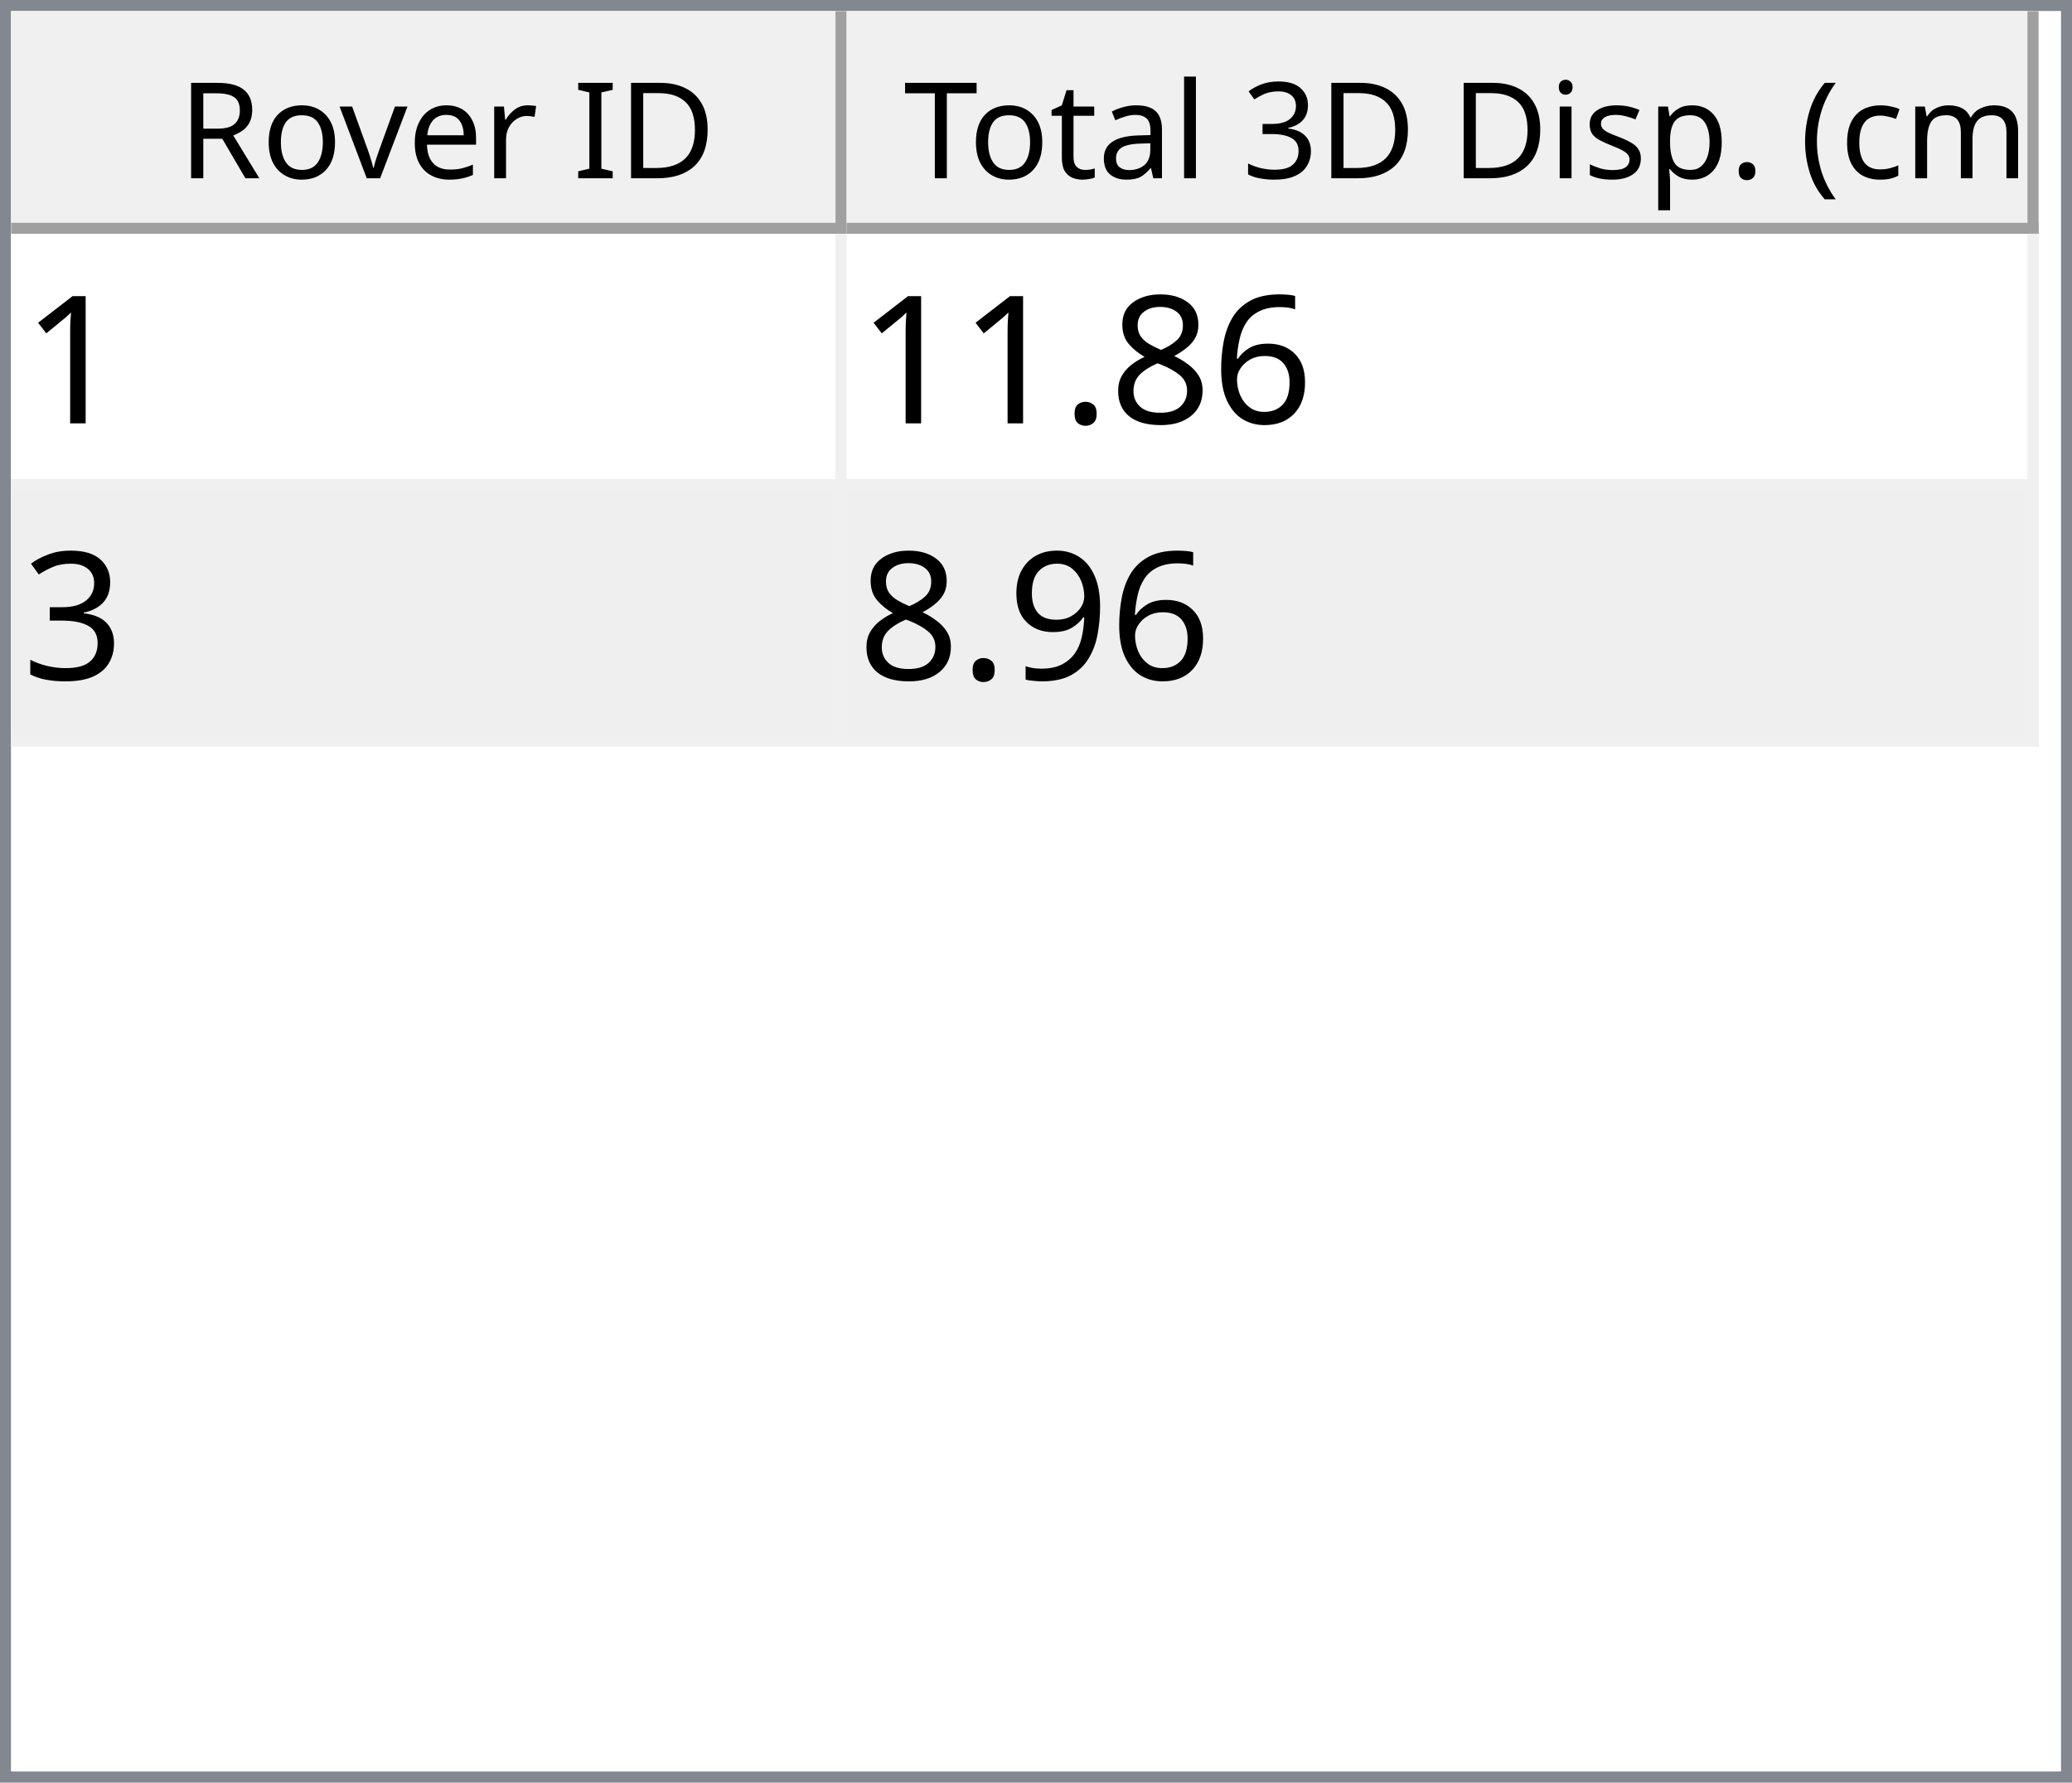
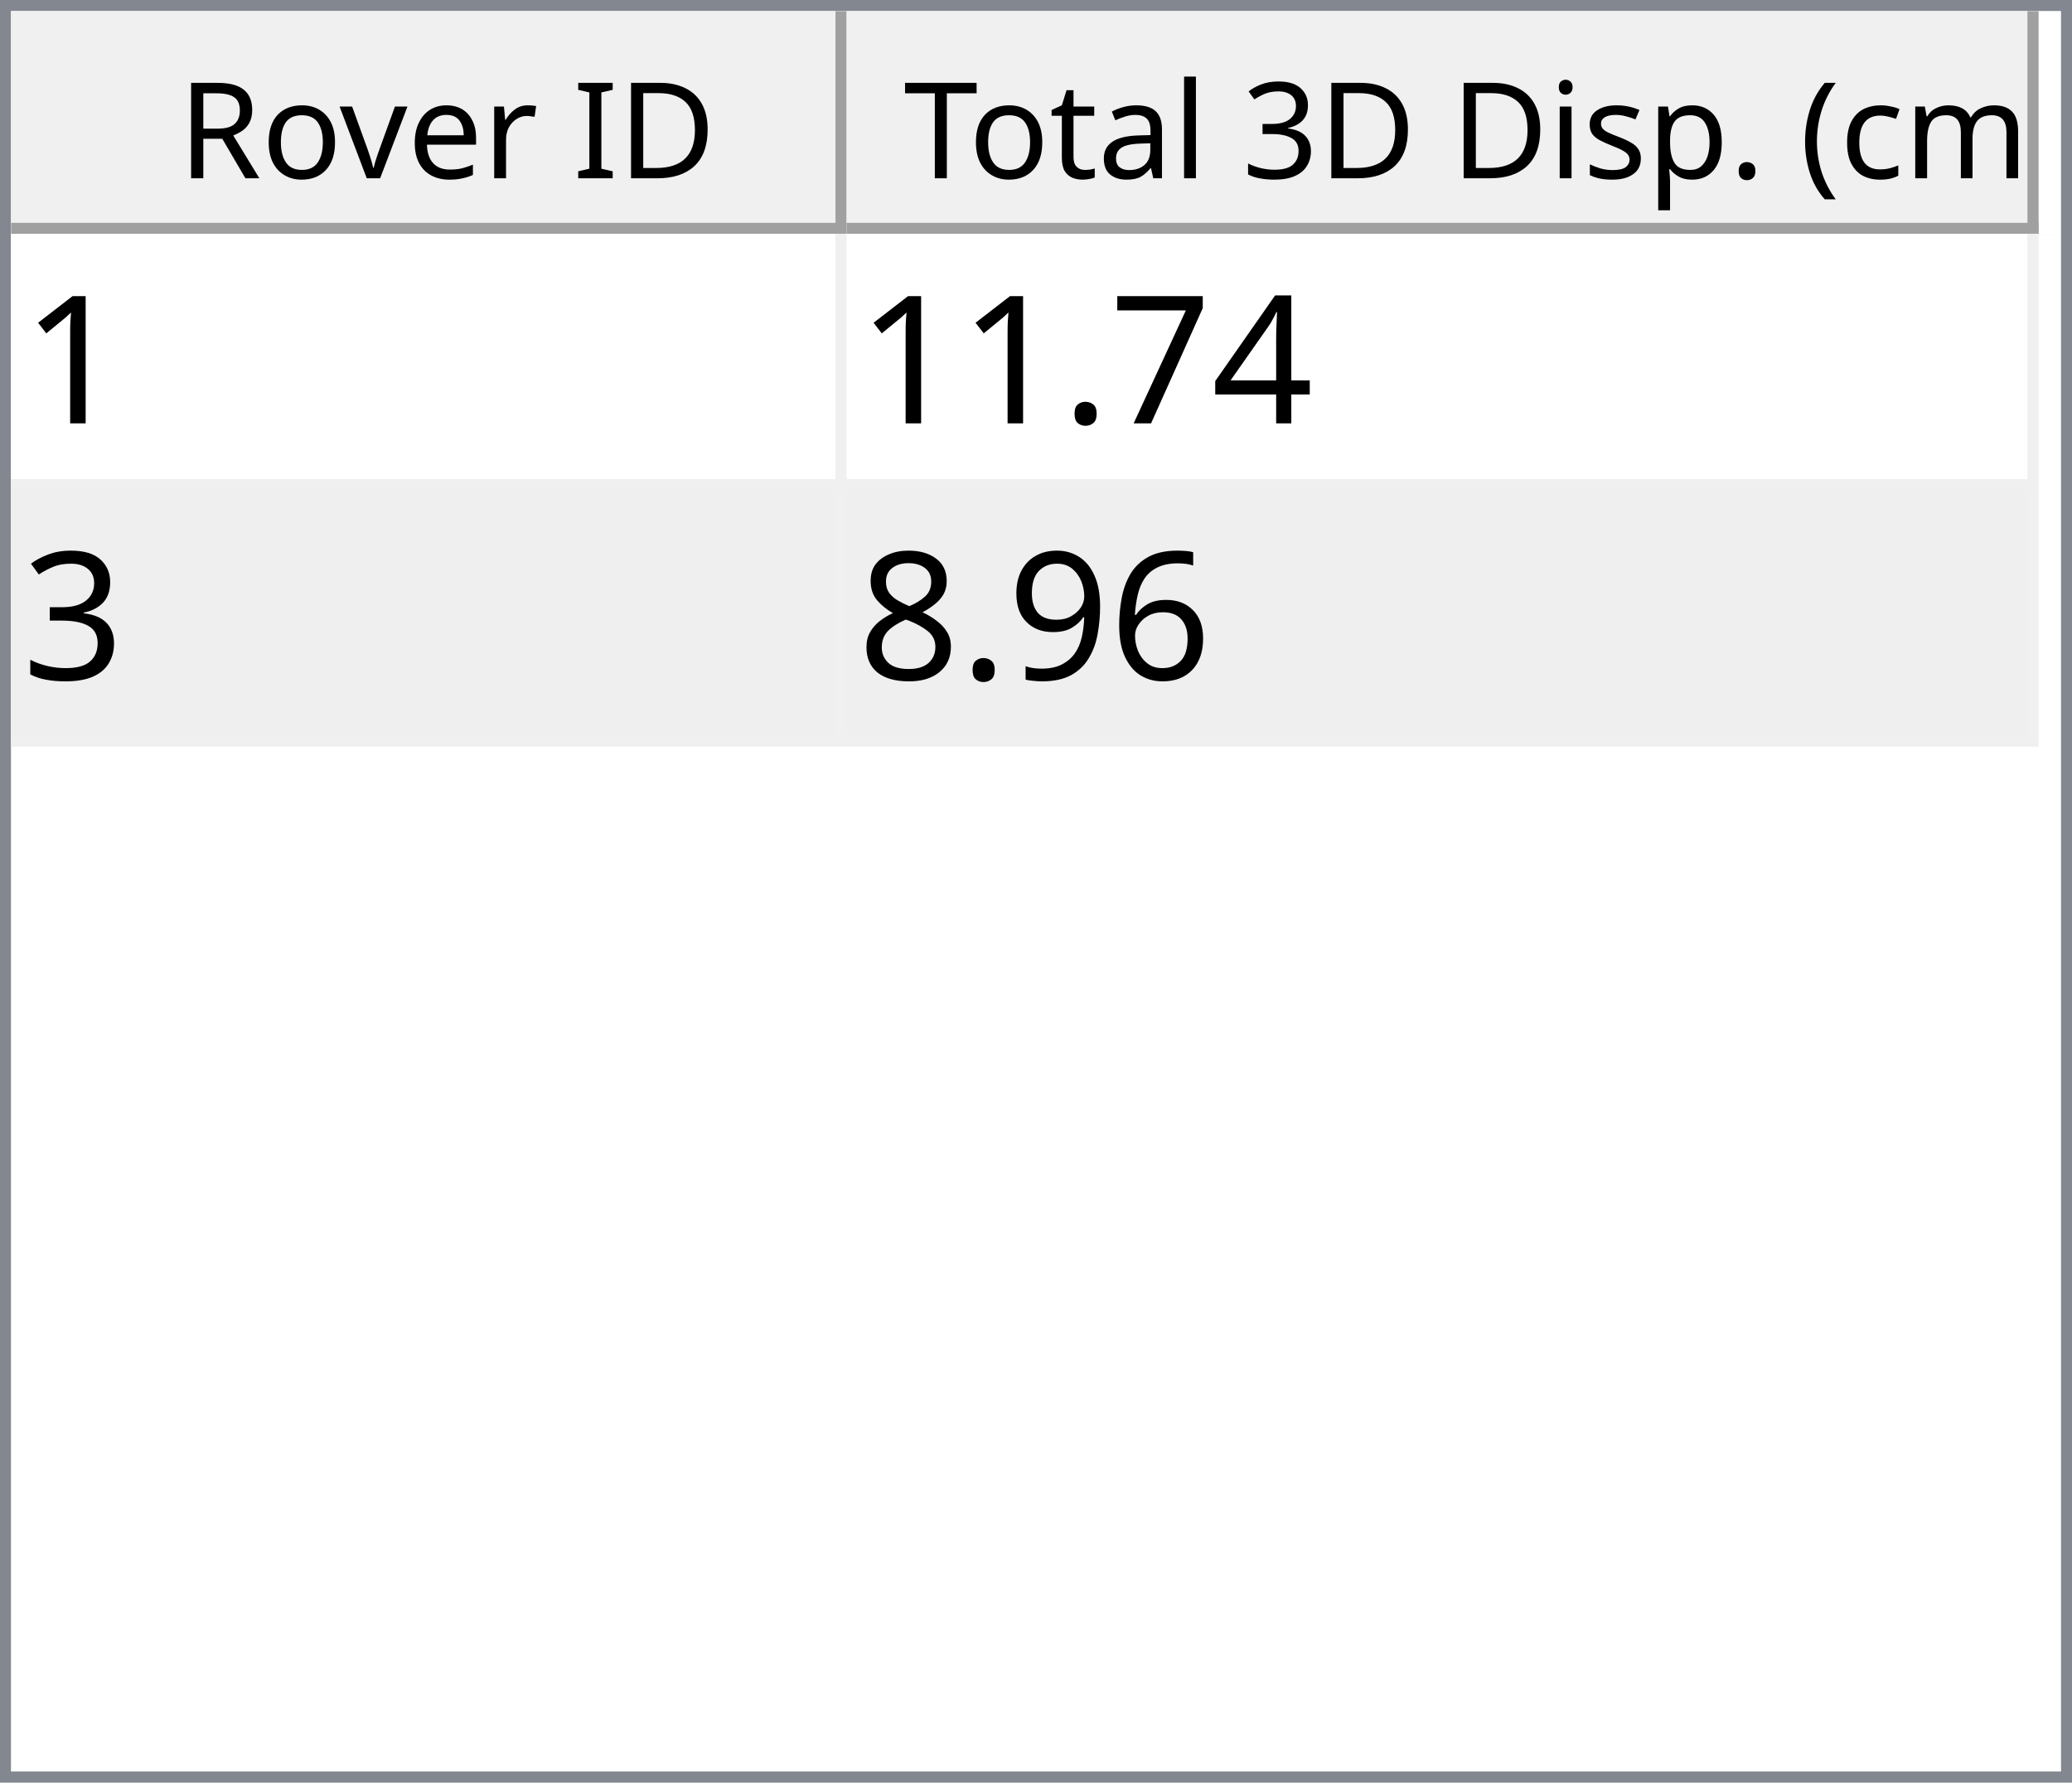
<svg xmlns="http://www.w3.org/2000/svg" style="fill-opacity:1; color-rendering:auto; color-interpolation:auto; text-rendering:auto; stroke:black; stroke-linecap:square; stroke-miterlimit:10; shape-rendering:auto; stroke-opacity:1; fill:black; stroke-dasharray:none; font-weight:normal; stroke-width:1; font-family:'Dialog'; font-style:normal; stroke-linejoin:miter; font-size:12px; stroke-dashoffset:0; image-rendering:auto;" width="186" height="160">
  <defs id="genericDefs" />
  <g>
    <defs id="defs1">
      <clipPath clipPathUnits="userSpaceOnUse" id="clipPath1">
        <path d="M0 0 L186 0 L186 160 L0 160 L0 0 Z" />
      </clipPath>
      <clipPath clipPathUnits="userSpaceOnUse" id="clipPath2">
        <path d="M0 0 L0 160 L186 160 L186 0 Z" />
      </clipPath>
      <clipPath clipPathUnits="userSpaceOnUse" id="clipPath3">
        <path d="M0 0 L0 20 L184 20 L184 0 Z" />
      </clipPath>
      <clipPath clipPathUnits="userSpaceOnUse" id="clipPath4">
        <path d="M0 0 L0 20 L75 20 L75 0 Z" />
      </clipPath>
      <clipPath clipPathUnits="userSpaceOnUse" id="clipPath5">
        <path d="M1 1 L1 19 L74 19 L74 1 Z" />
      </clipPath>
      <clipPath clipPathUnits="userSpaceOnUse" id="clipPath6">
        <path d="M0 0 L0 18 L73 18 L73 0 Z" />
      </clipPath>
      <clipPath clipPathUnits="userSpaceOnUse" id="clipPath7">
        <path d="M-0.5 -0.5 L-0.5 19.5 L74.5 19.5 L74.5 -0.5 Z" />
      </clipPath>
      <clipPath clipPathUnits="userSpaceOnUse" id="clipPath8">
        <path d="M0 0 L0 20 L107 20 L107 0 Z" />
      </clipPath>
      <clipPath clipPathUnits="userSpaceOnUse" id="clipPath9">
        <path d="M1 1 L1 19 L106 19 L106 1 Z" />
      </clipPath>
      <clipPath clipPathUnits="userSpaceOnUse" id="clipPath10">
        <path d="M0 0 L0 18 L105 18 L105 0 Z" />
      </clipPath>
      <clipPath clipPathUnits="userSpaceOnUse" id="clipPath11">
        <path d="M-0.5 -0.5 L-0.5 19.5 L106.5 19.5 L106.5 -0.5 Z" />
      </clipPath>
      <clipPath clipPathUnits="userSpaceOnUse" id="clipPath12">
        <path d="M0 0 L0 138 L184 138 L184 0 Z" />
      </clipPath>
      <clipPath clipPathUnits="userSpaceOnUse" id="clipPath13">
        <path d="M0 0 L0 46 L182 46 L182 0 Z" />
      </clipPath>
      <clipPath clipPathUnits="userSpaceOnUse" id="clipPath14">
        <path d="M-0.5 -0.5 L-0.5 45.5 L181.5 45.5 L181.5 -0.5 Z" />
      </clipPath>
      <clipPath clipPathUnits="userSpaceOnUse" id="clipPath15">
        <path d="M0 0 L0 22 L74 22 L74 0 Z" />
      </clipPath>
      <clipPath clipPathUnits="userSpaceOnUse" id="clipPath16">
        <path d="M0 0 L0 22 L106 22 L106 0 Z" />
      </clipPath>
      <font horiz-adv-x="64.551" id="font1">
        <font-face ascent="107.91" descent="25.098" units-per-em="100" style="font-style:normal; font-family:Segoe UI; font-weight:normal;" />
        <missing-glyph horiz-adv-x="64.551" d="M8.109 0 L8.109 68.266 L56.453 68.266 L56.453 0 L8.109 0 ZM15.328 7.234 L49.219 7.234 L49.219 61.031 L15.328 61.031 L15.328 7.234 Z" />
        <glyph unicode="D" horiz-adv-x="70.117" d="M9.188 0 L9.188 70.016 L28.516 70.016 Q65.531 70.016 65.531 35.891 Q65.531 19.672 55.25 9.836 Q44.969 0 27.734 0 L9.188 0 ZM17.391 62.594 L17.391 7.422 L27.828 7.422 Q41.609 7.422 49.273 14.797 Q56.938 22.172 56.938 35.688 Q56.938 62.594 28.328 62.594 L17.391 62.594 Z" />
        <glyph unicode="I" horiz-adv-x="26.611" d="M17.391 0 L9.188 0 L9.188 70.016 L17.391 70.016 L17.391 0 Z" />
        <glyph unicode=" " horiz-adv-x="27.393" d="" />
        <glyph unicode="r" horiz-adv-x="34.766" d="M34.188 41.891 Q32.078 43.5 28.125 43.5 Q23 43.5 19.555 38.672 Q16.109 33.844 16.109 25.484 L16.109 0 L8.109 0 L8.109 50 L16.109 50 L16.109 39.703 L16.312 39.703 Q18.016 44.969 21.531 47.922 Q25.047 50.875 29.391 50.875 Q32.516 50.875 34.188 50.203 L34.188 41.891 Z" />
        <glyph unicode="e" horiz-adv-x="52.295" d="M48.297 23 L12.984 23 Q13.188 14.656 17.484 10.109 Q21.781 5.562 29.297 5.562 Q37.75 5.562 44.828 11.141 L44.828 3.609 Q38.234 -1.172 27.391 -1.172 Q16.797 -1.172 10.742 5.641 Q4.688 12.453 4.688 24.812 Q4.688 36.469 11.305 43.82 Q17.922 51.172 27.734 51.172 Q37.547 51.172 42.922 44.828 Q48.297 38.484 48.297 27.203 L48.297 23 ZM40.094 29.781 Q40.047 36.719 36.75 40.578 Q33.453 44.438 27.594 44.438 Q21.922 44.438 17.969 40.383 Q14.016 36.328 13.094 29.781 L40.094 29.781 Z" />
        <glyph unicode="v" horiz-adv-x="47.9" d="M47.406 50 L27.484 0 L19.625 0 L0.688 50 L9.469 50 L22.172 13.672 Q23.578 9.672 23.922 6.688 L24.125 6.688 Q24.609 10.453 25.688 13.484 L38.969 50 L47.406 50 Z" />
        <glyph unicode="o" horiz-adv-x="58.594" d="M29 -1.172 Q17.922 -1.172 11.305 5.836 Q4.688 12.844 4.688 24.422 Q4.688 37.016 11.57 44.094 Q18.453 51.172 30.172 51.172 Q41.359 51.172 47.633 44.289 Q53.906 37.406 53.906 25.203 Q53.906 13.234 47.141 6.031 Q40.375 -1.172 29 -1.172 ZM29.594 44.438 Q21.875 44.438 17.383 39.188 Q12.891 33.938 12.891 24.703 Q12.891 15.828 17.43 10.695 Q21.969 5.562 29.594 5.562 Q37.359 5.562 41.531 10.594 Q45.703 15.625 45.703 24.906 Q45.703 34.281 41.531 39.359 Q37.359 44.438 29.594 44.438 Z" />
        <glyph unicode="R" horiz-adv-x="59.814" d="M59.375 0 L49.609 0 L37.891 19.625 Q36.281 22.359 34.766 24.289 Q33.25 26.219 31.664 27.438 Q30.078 28.656 28.25 29.219 Q26.422 29.781 24.125 29.781 L17.391 29.781 L17.391 0 L9.188 0 L9.188 70.016 L30.078 70.016 Q34.672 70.016 38.555 68.867 Q42.438 67.719 45.289 65.375 Q48.141 63.031 49.758 59.547 Q51.375 56.062 51.375 51.375 Q51.375 47.703 50.273 44.656 Q49.172 41.609 47.148 39.211 Q45.125 36.812 42.266 35.133 Q39.406 33.453 35.844 32.516 L35.844 32.328 Q37.594 31.547 38.891 30.547 Q40.188 29.547 41.359 28.18 Q42.531 26.812 43.68 25.078 Q44.828 23.344 46.234 21.047 L59.375 0 ZM17.391 62.594 L17.391 37.203 L28.516 37.203 Q31.594 37.203 34.203 38.133 Q36.812 39.062 38.719 40.797 Q40.625 42.531 41.703 45.047 Q42.781 47.562 42.781 50.688 Q42.781 56.297 39.141 59.445 Q35.5 62.594 28.609 62.594 L17.391 62.594 Z" />
        <glyph unicode=")" horiz-adv-x="30.176" d="M8.297 -15.922 L1.172 -15.922 Q16.406 2.344 16.406 26.812 Q16.406 51.469 1.078 70.016 L8.297 70.016 Q23.531 52.156 23.531 26.703 Q23.531 1.375 8.297 -15.922 Z" />
        <glyph unicode="m" horiz-adv-x="86.133" d="M79.109 0 L71.094 0 L71.094 28.719 Q71.094 37.016 68.531 40.727 Q65.969 44.438 59.906 44.438 Q54.781 44.438 51.195 39.75 Q47.609 35.062 47.609 28.516 L47.609 0 L39.594 0 L39.594 29.688 Q39.594 44.438 28.219 44.438 Q22.953 44.438 19.531 40.016 Q16.109 35.594 16.109 28.516 L16.109 0 L8.109 0 L8.109 50 L16.109 50 L16.109 42.094 L16.312 42.094 Q21.625 51.172 31.844 51.172 Q36.969 51.172 40.773 48.312 Q44.578 45.453 46 40.828 Q51.562 51.172 62.594 51.172 Q79.109 51.172 79.109 30.812 L79.109 0 Z" />
        <glyph unicode="c" horiz-adv-x="46.191" d="M42.188 2.297 Q36.422 -1.172 28.516 -1.172 Q17.828 -1.172 11.258 5.789 Q4.688 12.75 4.688 23.828 Q4.688 36.188 11.766 43.68 Q18.844 51.172 30.672 51.172 Q37.25 51.172 42.281 48.734 L42.281 40.531 Q36.719 44.438 30.375 44.438 Q22.703 44.438 17.797 38.945 Q12.891 33.453 12.891 24.516 Q12.891 15.719 17.508 10.641 Q22.125 5.562 29.891 5.562 Q36.422 5.562 42.188 9.906 L42.188 2.297 Z" />
        <glyph unicode="(" horiz-adv-x="30.176" d="M29.109 -15.922 L21.969 -15.922 Q6.844 1.375 6.844 26.703 Q6.844 52.156 21.969 70.016 L29.203 70.016 Q13.875 51.469 13.875 26.812 Q13.875 2.344 29.109 -15.922 Z" />
        <glyph unicode="." horiz-adv-x="21.68" d="M10.891 -1.078 Q8.641 -1.078 7.055 0.539 Q5.469 2.156 5.469 4.391 Q5.469 6.641 7.055 8.273 Q8.641 9.906 10.891 9.906 Q13.188 9.906 14.797 8.273 Q16.406 6.641 16.406 4.391 Q16.406 2.156 14.797 0.539 Q13.188 -1.078 10.891 -1.078 Z" />
        <glyph unicode="p" horiz-adv-x="58.789" d="M16.312 7.234 L16.109 7.234 L16.109 -23 L8.109 -23 L8.109 50 L16.109 50 L16.109 41.219 L16.312 41.219 Q22.219 51.172 33.594 51.172 Q43.266 51.172 48.688 44.461 Q54.109 37.75 54.109 26.469 Q54.109 13.922 48 6.375 Q41.891 -1.172 31.297 -1.172 Q21.578 -1.172 16.312 7.234 ZM16.109 27.391 L16.109 20.406 Q16.109 14.203 20.141 9.883 Q24.172 5.562 30.375 5.562 Q37.641 5.562 41.773 11.133 Q45.906 16.703 45.906 26.609 Q45.906 34.969 42.047 39.703 Q38.188 44.438 31.594 44.438 Q24.609 44.438 20.359 39.578 Q16.109 34.719 16.109 27.391 Z" />
        <glyph unicode="s" horiz-adv-x="42.432" d="M5.078 1.812 L5.078 10.406 Q11.625 5.562 19.484 5.562 Q30.031 5.562 30.031 12.594 Q30.031 14.594 29.125 15.992 Q28.219 17.391 26.68 18.461 Q25.141 19.531 23.07 20.383 Q21 21.234 18.609 22.172 Q15.281 23.484 12.766 24.828 Q10.25 26.172 8.57 27.859 Q6.891 29.547 6.031 31.695 Q5.172 33.844 5.172 36.719 Q5.172 40.234 6.789 42.945 Q8.406 45.656 11.086 47.484 Q13.766 49.312 17.211 50.242 Q20.656 51.172 24.312 51.172 Q30.812 51.172 35.938 48.922 L35.938 40.828 Q30.422 44.438 23.25 44.438 Q21 44.438 19.195 43.922 Q17.391 43.406 16.094 42.477 Q14.797 41.547 14.086 40.258 Q13.375 38.969 13.375 37.406 Q13.375 35.453 14.086 34.133 Q14.797 32.812 16.164 31.789 Q17.531 30.766 19.484 29.938 Q21.438 29.109 23.922 28.125 Q27.25 26.859 29.883 25.516 Q32.516 24.172 34.375 22.484 Q36.234 20.797 37.234 18.602 Q38.234 16.406 38.234 13.375 Q38.234 9.672 36.602 6.938 Q34.969 4.203 32.234 2.398 Q29.5 0.594 25.93 -0.289 Q22.359 -1.172 18.453 -1.172 Q10.75 -1.172 5.078 1.812 Z" />
        <glyph unicode="i" horiz-adv-x="24.219" d="M12.203 62.703 Q10.062 62.703 8.547 64.164 Q7.031 65.625 7.031 67.875 Q7.031 70.125 8.547 71.609 Q10.062 73.094 12.203 73.094 Q14.406 73.094 15.945 71.609 Q17.484 70.125 17.484 67.875 Q17.484 65.719 15.945 64.211 Q14.406 62.703 12.203 62.703 ZM16.109 0 L8.109 0 L8.109 50 L16.109 50 L16.109 0 Z" />
        <glyph unicode="3" horiz-adv-x="53.906" d="M46.531 19.828 Q46.531 15.094 44.75 11.211 Q42.969 7.328 39.719 4.57 Q36.469 1.812 31.93 0.297 Q27.391 -1.219 21.922 -1.219 Q11.922 -1.219 6 2.594 L6 11.188 Q13.094 5.609 22.219 5.609 Q25.875 5.609 28.828 6.539 Q31.781 7.469 33.906 9.227 Q36.031 10.984 37.18 13.477 Q38.328 15.969 38.328 19.094 Q38.328 32.812 18.797 32.812 L12.984 32.812 L12.984 39.594 L18.5 39.594 Q35.797 39.594 35.797 52.484 Q35.797 64.406 22.609 64.406 Q15.188 64.406 8.688 59.422 L8.688 67.188 Q15.375 71.188 24.609 71.188 Q29 71.188 32.57 69.969 Q36.141 68.75 38.68 66.555 Q41.219 64.359 42.609 61.281 Q44 58.203 44 54.5 Q44 40.672 30.031 36.719 L30.031 36.531 Q33.594 36.141 36.625 34.797 Q39.656 33.453 41.852 31.305 Q44.047 29.156 45.289 26.25 Q46.531 23.344 46.531 19.828 Z" />
        <glyph unicode="l" horiz-adv-x="24.219" d="M16.109 0 L8.109 0 L8.109 74.031 L16.109 74.031 L16.109 0 Z" />
        <glyph unicode="a" horiz-adv-x="50.879" d="M43.891 0 L35.891 0 L35.891 7.812 L35.688 7.812 Q30.469 -1.172 20.312 -1.172 Q12.844 -1.172 8.617 2.781 Q4.391 6.734 4.391 13.281 Q4.391 27.297 20.906 29.594 L35.891 31.688 Q35.891 44.438 25.594 44.438 Q16.547 44.438 9.281 38.281 L9.281 46.484 Q16.656 51.172 26.266 51.172 Q43.891 51.172 43.891 32.516 L43.891 0 ZM35.891 25.297 L23.828 23.641 Q18.266 22.859 15.43 20.875 Q12.594 18.891 12.594 13.875 Q12.594 10.203 15.211 7.883 Q17.828 5.562 22.172 5.562 Q28.125 5.562 32.008 9.742 Q35.891 13.922 35.891 20.312 L35.891 25.297 Z" />
        <glyph unicode="t" horiz-adv-x="33.887" d="M31.297 0.484 Q28.469 -1.078 23.828 -1.078 Q10.688 -1.078 10.688 13.578 L10.688 43.172 L2.094 43.172 L2.094 50 L10.688 50 L10.688 62.203 L18.703 64.797 L18.703 50 L31.297 50 L31.297 43.172 L18.703 43.172 L18.703 14.984 Q18.703 9.969 20.414 7.82 Q22.125 5.672 26.078 5.672 Q29.109 5.672 31.297 7.328 L31.297 0.484 Z" />
        <glyph unicode="T" horiz-adv-x="52.393" d="M50.594 62.594 L30.375 62.594 L30.375 0 L22.172 0 L22.172 62.594 L2 62.594 L2 70.016 L50.594 70.016 L50.594 62.594 Z" />
      </font>
      <font horiz-adv-x="75.0" id="font2">
        <font-face ascent="100.537" descent="21.973" units-per-em="100" style="font-style:normal; font-family:sans-serif; font-weight:normal;" />
        <missing-glyph horiz-adv-x="75.0" d="M12.5 0 L12.5 62.5 L62.5 62.5 L62.5 0 L12.5 0 ZM14.062 1.562 L60.938 1.562 L60.938 60.938 L14.062 60.938 L14.062 1.562 Z" />
        <glyph unicode="1" horiz-adv-x="55.615" d="M37.25 0 L28.469 0 L28.469 56 Q25.297 52.984 20.141 49.953 Q14.984 46.922 10.891 45.406 L10.891 53.906 Q18.266 57.375 23.781 62.305 Q29.297 67.234 31.594 71.875 L37.25 71.875 L37.25 0 Z" />
-         <glyph unicode="6" horiz-adv-x="55.615" d="M49.75 54.047 L41.016 53.375 Q39.844 58.547 37.703 60.891 Q34.125 64.656 28.906 64.656 Q24.703 64.656 21.531 62.312 Q17.391 59.281 14.992 53.469 Q12.594 47.656 12.5 36.922 Q15.672 41.75 20.266 44.094 Q24.859 46.438 29.891 46.438 Q38.672 46.438 44.852 39.969 Q51.031 33.5 51.031 23.25 Q51.031 16.5 48.125 10.719 Q45.219 4.938 40.141 1.859 Q35.062 -1.219 28.609 -1.219 Q17.625 -1.219 10.695 6.859 Q3.766 14.938 3.766 33.5 Q3.766 54.25 11.422 63.672 Q18.109 71.875 29.438 71.875 Q37.891 71.875 43.289 67.141 Q48.688 62.406 49.75 54.047 ZM13.875 23.188 Q13.875 18.656 15.797 14.508 Q17.719 10.359 21.188 8.18 Q24.656 6 28.469 6 Q34.031 6 38.039 10.492 Q42.047 14.984 42.047 22.703 Q42.047 30.125 38.086 34.398 Q34.125 38.672 28.125 38.672 Q22.172 38.672 18.023 34.398 Q13.875 30.125 13.875 23.188 Z" />
-         <glyph unicode="8" horiz-adv-x="55.615" d="M17.672 38.812 Q12.203 40.828 9.57 44.539 Q6.938 48.25 6.938 53.422 Q6.938 61.234 12.555 66.555 Q18.172 71.875 27.484 71.875 Q36.859 71.875 42.578 66.43 Q48.297 60.984 48.297 53.172 Q48.297 48.188 45.68 44.508 Q43.062 40.828 37.75 38.812 Q44.344 36.672 47.781 31.883 Q51.219 27.094 51.219 20.453 Q51.219 11.281 44.727 5.031 Q38.234 -1.219 27.641 -1.219 Q17.047 -1.219 10.547 5.055 Q4.047 11.328 4.047 20.703 Q4.047 27.688 7.594 32.398 Q11.141 37.109 17.672 38.812 ZM15.922 53.719 Q15.922 48.641 19.195 45.414 Q22.469 42.188 27.688 42.188 Q32.766 42.188 36.016 45.383 Q39.266 48.578 39.266 53.219 Q39.266 58.062 35.914 61.359 Q32.562 64.656 27.594 64.656 Q22.562 64.656 19.242 61.43 Q15.922 58.203 15.922 53.719 ZM13.094 20.656 Q13.094 16.891 14.875 13.375 Q16.656 9.859 20.172 7.93 Q23.688 6 27.734 6 Q34.031 6 38.133 10.055 Q42.234 14.109 42.234 20.359 Q42.234 26.703 38.016 30.859 Q33.797 35.016 27.438 35.016 Q21.234 35.016 17.164 30.914 Q13.094 26.812 13.094 20.656 Z" />
+         <glyph unicode="4" horiz-adv-x="55.615" d="M32.328 0 L32.328 17.141 L1.266 17.141 L1.266 25.203 L33.938 71.578 L41.109 71.578 L41.109 25.203 L50.781 25.203 L50.781 17.141 L41.109 17.141 L41.109 0 L32.328 0 ZM32.328 25.203 L32.328 57.469 L9.906 25.203 L32.328 25.203 Z" />
+         <glyph unicode="7" horiz-adv-x="55.615" d="M4.734 62.203 L4.734 70.656 L51.078 70.656 L51.078 63.812 Q44.234 56.547 37.523 44.484 Q30.812 32.422 27.156 19.672 Q24.516 10.688 23.781 0 L14.75 0 Q14.891 8.453 18.062 20.414 Q21.234 32.375 27.172 43.484 Q33.109 54.594 39.797 62.203 L4.734 62.203 Z" />
        <glyph unicode="." horiz-adv-x="27.783" d="M9.078 0 L9.078 10.016 L19.094 10.016 L19.094 0 L9.078 0 Z" />
        <glyph unicode="3" horiz-adv-x="55.615" d="M4.203 18.891 L12.984 20.062 Q14.5 12.594 18.141 9.297 Q21.781 6 27 6 Q33.203 6 37.477 10.297 Q41.75 14.594 41.75 20.953 Q41.75 27 37.797 30.93 Q33.844 34.859 27.734 34.859 Q25.25 34.859 21.531 33.891 L22.516 41.609 Q23.391 41.5 23.922 41.5 Q29.547 41.5 34.039 44.43 Q38.531 47.359 38.531 53.469 Q38.531 58.297 35.258 61.477 Q31.984 64.656 26.812 64.656 Q21.688 64.656 18.266 61.43 Q14.844 58.203 13.875 51.766 L5.078 53.328 Q6.688 62.156 12.398 67.016 Q18.109 71.875 26.609 71.875 Q32.469 71.875 37.398 69.359 Q42.328 66.844 44.945 62.5 Q47.562 58.156 47.562 53.266 Q47.562 48.641 45.07 44.828 Q42.578 41.016 37.703 38.766 Q44.047 37.312 47.562 32.695 Q51.078 28.078 51.078 21.141 Q51.078 11.766 44.242 5.25 Q37.406 -1.266 26.953 -1.266 Q17.531 -1.266 11.305 4.352 Q5.078 9.969 4.203 18.891 Z" />
+         <glyph unicode="6" horiz-adv-x="55.615" d="M49.75 54.047 L41.016 53.375 Q39.844 58.547 37.703 60.891 Q34.125 64.656 28.906 64.656 Q24.703 64.656 21.531 62.312 Q17.391 59.281 14.992 53.469 Q12.594 47.656 12.5 36.922 Q15.672 41.75 20.266 44.094 Q24.859 46.438 29.891 46.438 Q38.672 46.438 44.852 39.969 Q51.031 33.5 51.031 23.25 Q51.031 16.5 48.125 10.719 Q45.219 4.938 40.141 1.859 Q35.062 -1.219 28.609 -1.219 Q17.625 -1.219 10.695 6.859 Q3.766 14.938 3.766 33.5 Q3.766 54.25 11.422 63.672 Q18.109 71.875 29.438 71.875 Q37.891 71.875 43.289 67.141 Q48.688 62.406 49.75 54.047 ZM13.875 23.188 Q13.875 18.656 15.797 14.508 Q17.719 10.359 21.188 8.18 Q24.656 6 28.469 6 Q34.031 6 38.039 10.492 Q42.047 14.984 42.047 22.703 Q42.047 30.125 38.086 34.398 Q34.125 38.672 28.125 38.672 Q22.172 38.672 18.023 34.398 Q13.875 30.125 13.875 23.188 Z" />
        <glyph unicode="9" horiz-adv-x="55.615" d="M5.469 16.547 L13.922 17.328 Q14.984 11.375 18.016 8.688 Q21.047 6 25.781 6 Q29.828 6 32.883 7.859 Q35.938 9.719 37.891 12.82 Q39.844 15.922 41.164 21.195 Q42.484 26.469 42.484 31.938 Q42.484 32.516 42.438 33.688 Q39.797 29.5 35.234 26.883 Q30.672 24.266 25.344 24.266 Q16.453 24.266 10.305 30.711 Q4.156 37.156 4.156 47.703 Q4.156 58.594 10.578 65.234 Q17 71.875 26.656 71.875 Q33.641 71.875 39.43 68.117 Q45.219 64.359 48.219 57.398 Q51.219 50.438 51.219 37.25 Q51.219 23.531 48.242 15.406 Q45.266 7.281 39.383 3.031 Q33.5 -1.219 25.594 -1.219 Q17.188 -1.219 11.867 3.445 Q6.547 8.109 5.469 16.547 ZM41.453 48.141 Q41.453 55.719 37.43 60.156 Q33.406 64.594 27.734 64.594 Q21.875 64.594 17.531 59.812 Q13.188 55.031 13.188 47.406 Q13.188 40.578 17.312 36.305 Q21.438 32.031 27.484 32.031 Q33.594 32.031 37.523 36.305 Q41.453 40.578 41.453 48.141 Z" />
+         <glyph unicode="8" horiz-adv-x="55.615" d="M17.672 38.812 Q12.203 40.828 9.57 44.539 Q6.938 48.25 6.938 53.422 Q6.938 61.234 12.555 66.555 Q18.172 71.875 27.484 71.875 Q36.859 71.875 42.578 66.43 Q48.297 60.984 48.297 53.172 Q48.297 48.188 45.68 44.508 Q43.062 40.828 37.75 38.812 Q44.344 36.672 47.781 31.883 Q51.219 27.094 51.219 20.453 Q51.219 11.281 44.727 5.031 Q38.234 -1.219 27.641 -1.219 Q17.047 -1.219 10.547 5.055 Q4.047 11.328 4.047 20.703 Q4.047 27.688 7.594 32.398 Q11.141 37.109 17.672 38.812 ZM15.922 53.719 Q15.922 48.641 19.195 45.414 Q22.469 42.188 27.688 42.188 Q32.766 42.188 36.016 45.383 Q39.266 48.578 39.266 53.219 Q39.266 58.062 35.914 61.359 Q32.562 64.656 27.594 64.656 Q22.562 64.656 19.242 61.43 Q15.922 58.203 15.922 53.719 ZM13.094 20.656 Q13.094 16.891 14.875 13.375 Q16.656 9.859 20.172 7.93 Q23.688 6 27.734 6 Q34.031 6 38.133 10.055 Q42.234 14.109 42.234 20.359 Q42.234 26.703 38.016 30.859 Q33.797 35.016 27.438 35.016 Q21.234 35.016 17.164 30.914 Q13.094 26.812 13.094 20.656 Z" />
      </font>
    </defs>
    <g style="fill:white; stroke:white;">
      <rect x="0" y="0" width="186" style="clip-path:url(#clipPath1); stroke:none;" height="160" />
    </g>
    <g style="fill:white; text-rendering:optimizeSpeed; color-rendering:optimizeSpeed; image-rendering:optimizeSpeed; shape-rendering:crispEdges; stroke:white; color-interpolation:sRGB;">
      <rect x="0" width="186" height="160" y="0" style="stroke:none;" />
      <path style="stroke:none;" d="M0 160 L186 160 L186 0 L0 0 Z" />
    </g>
    <g style="fill:rgb(240,240,240); font-family:'Segoe UI'; stroke:rgb(240,240,240);">
      <rect x="0" y="0" width="186" style="clip-path:url(#clipPath2); stroke:none;" height="160" />
    </g>
    <g style="fill:rgb(130,135,144); font-family:'Segoe UI'; stroke:rgb(130,135,144);">
      <path d="M0 0 L186 0 L186 160 L0 160 L0 0 ZM1 1 L185 1 L185 159 L1 159 L1 1 Z" style="fill-rule:evenodd; clip-path:url(#clipPath2); stroke:none;" />
    </g>
    <g style="fill:white; font-family:'Segoe UI'; stroke:white;" transform="translate(1,1)">
      <rect x="0" y="0" width="184" style="clip-path:url(#clipPath3); stroke:none;" height="20" />
    </g>
    <g style="fill:rgb(240,240,240); font-family:'Segoe UI'; stroke:rgb(240,240,240);" transform="translate(1,1)">
      <rect x="0" y="0" width="75" style="clip-path:url(#clipPath4); stroke:none;" height="20" />
    </g>
    <g style="font-family:'Segoe UI';" transform="translate(2,2)">
      <text x="14" xml:space="preserve" y="14" style="clip-path:url(#clipPath6); stroke:none;">Rover ID</text>
    </g>
    <g style="fill:rgb(160,160,160); font-family:'Segoe UI'; stroke:rgb(160,160,160); stroke-linejoin:bevel;" transform="translate(1.5,1.5)">
      <line x1="74" x2="74" y1="0" style="fill:none; clip-path:url(#clipPath7);" y2="19" />
    </g>
    <g style="fill:rgb(160,160,160); font-family:'Segoe UI'; stroke:rgb(160,160,160); stroke-linejoin:bevel;" transform="matrix(1,0,0,1,1,1) translate(0.5,0.5)">
      <line x1="0" x2="74" y1="19" style="fill:none; clip-path:url(#clipPath7);" y2="19" />
    </g>
    <g style="fill:rgb(240,240,240); font-family:'Segoe UI'; stroke:rgb(240,240,240);" transform="translate(76,1)">
      <rect x="0" y="0" width="107" style="clip-path:url(#clipPath8); stroke:none;" height="20" />
    </g>
    <g style="font-family:'Segoe UI';" transform="translate(77,2)">
      <text x="1" xml:space="preserve" y="14" style="clip-path:url(#clipPath10); stroke:none;"> Total 3D Disp. (cm)</text>
    </g>
    <g style="fill:rgb(160,160,160); font-family:'Segoe UI'; stroke:rgb(160,160,160); stroke-linejoin:bevel;" transform="translate(76.5,1.5)">
      <line x1="106" x2="106" y1="0" style="fill:none; clip-path:url(#clipPath11);" y2="19" />
    </g>
    <g style="fill:rgb(160,160,160); font-family:'Segoe UI'; stroke:rgb(160,160,160); stroke-linejoin:bevel;" transform="matrix(1,0,0,1,76,1) translate(0.5,0.5)">
      <line x1="0" x2="106" y1="19" style="fill:none; clip-path:url(#clipPath11);" y2="19" />
    </g>
    <g style="fill:white; font-family:'Segoe UI'; stroke:white;" transform="translate(1,21)">
      <rect x="0" y="0" width="184" style="clip-path:url(#clipPath12); stroke:none;" height="138" />
    </g>
    <g style="fill:rgb(240,240,240); font-size:16px; font-family:sans-serif; stroke:rgb(240,240,240);" transform="translate(1,21)">
      <rect x="0" y="0" width="182" style="clip-path:url(#clipPath13); stroke:none;" height="46" />
      <line transform="translate(0.5,0.5)" x1="0" x2="181" y1="22" style="clip-path:url(#clipPath14); fill:none; stroke-linejoin:bevel;" y2="22" />
    </g>
    <g transform="matrix(1,0,0,1,1,21) translate(0.5,0.5)" style="fill:rgb(240,240,240); font-size:16px; font-family:sans-serif; stroke:rgb(240,240,240); stroke-linejoin:bevel;">
      <line x1="0" x2="181" y1="45" style="fill:none; clip-path:url(#clipPath14);" y2="45" />
    </g>
    <g transform="matrix(1,0,0,1,1,21) translate(0.5,0.5)" style="fill:rgb(240,240,240); font-size:16px; font-family:sans-serif; stroke:rgb(240,240,240); stroke-linejoin:bevel;">
      <line x1="74" x2="74" y1="0" style="fill:none; clip-path:url(#clipPath14);" y2="45" />
    </g>
    <g transform="matrix(1,0,0,1,1,21) translate(0.5,0.5)" style="fill:rgb(240,240,240); font-size:16px; font-family:sans-serif; stroke:rgb(240,240,240); stroke-linejoin:bevel;">
      <line x1="181" x2="181" y1="0" style="fill:none; clip-path:url(#clipPath14);" y2="45" />
    </g>
    <g style="fill:white; font-size:16px; font-family:sans-serif; stroke:white;" transform="matrix(1,0,0,1,1,21)">
      <rect x="0" y="0" width="74" style="clip-path:url(#clipPath15); stroke:none;" height="22" />
      <text x="1" y="17" style="fill:black; clip-path:url(#clipPath15); stroke:none;" xml:space="preserve">1</text>
    </g>
    <g style="fill:white; font-size:16px; font-family:sans-serif; stroke:white;" transform="matrix(1,0,0,1,1,21) translate(75,0)">
      <rect x="0" y="0" width="106" style="clip-path:url(#clipPath16); stroke:none;" height="22" />
-       <text x="1" y="17" style="fill:black; clip-path:url(#clipPath16); stroke:none;" xml:space="preserve">11.86</text>
+       <text x="1" y="17" style="fill:black; clip-path:url(#clipPath16); stroke:none;" xml:space="preserve">11.74</text>
    </g>
    <g style="fill:rgb(239,239,239); font-size:16px; font-family:sans-serif; stroke:rgb(239,239,239);" transform="matrix(1,0,0,1,1,21) translate(0,23)">
      <rect x="0" y="0" width="74" style="clip-path:url(#clipPath15); stroke:none;" height="22" />
      <text x="1" y="17" style="fill:black; clip-path:url(#clipPath15); stroke:none;" xml:space="preserve">3</text>
    </g>
    <g style="fill:rgb(239,239,239); font-size:16px; font-family:sans-serif; stroke:rgb(239,239,239);" transform="matrix(1,0,0,1,1,21) translate(75,23)">
      <rect x="0" y="0" width="106" style="clip-path:url(#clipPath16); stroke:none;" height="22" />
      <text x="1" y="17" style="fill:black; clip-path:url(#clipPath16); stroke:none;" xml:space="preserve">8.96</text>
    </g>
  </g>
</svg>
